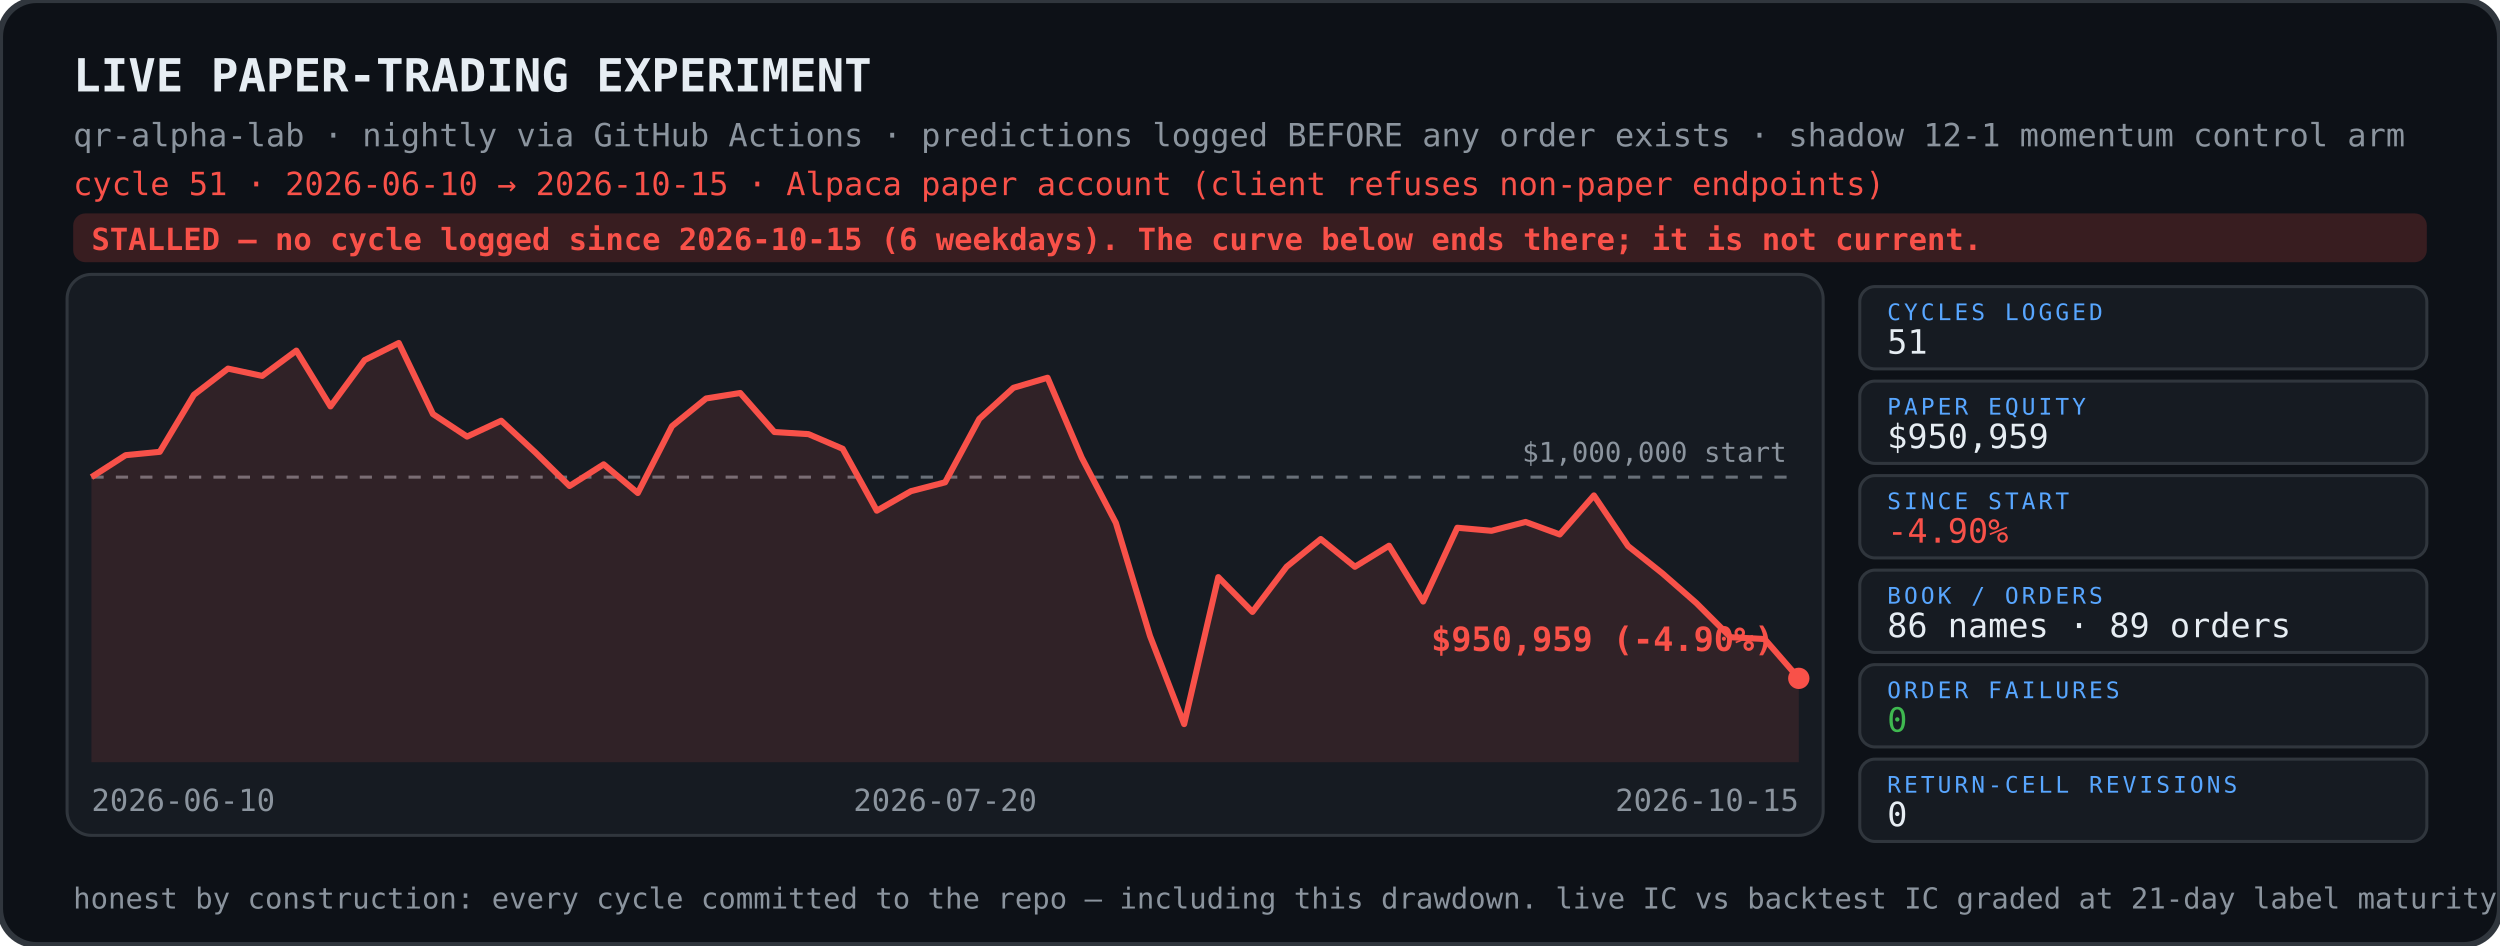
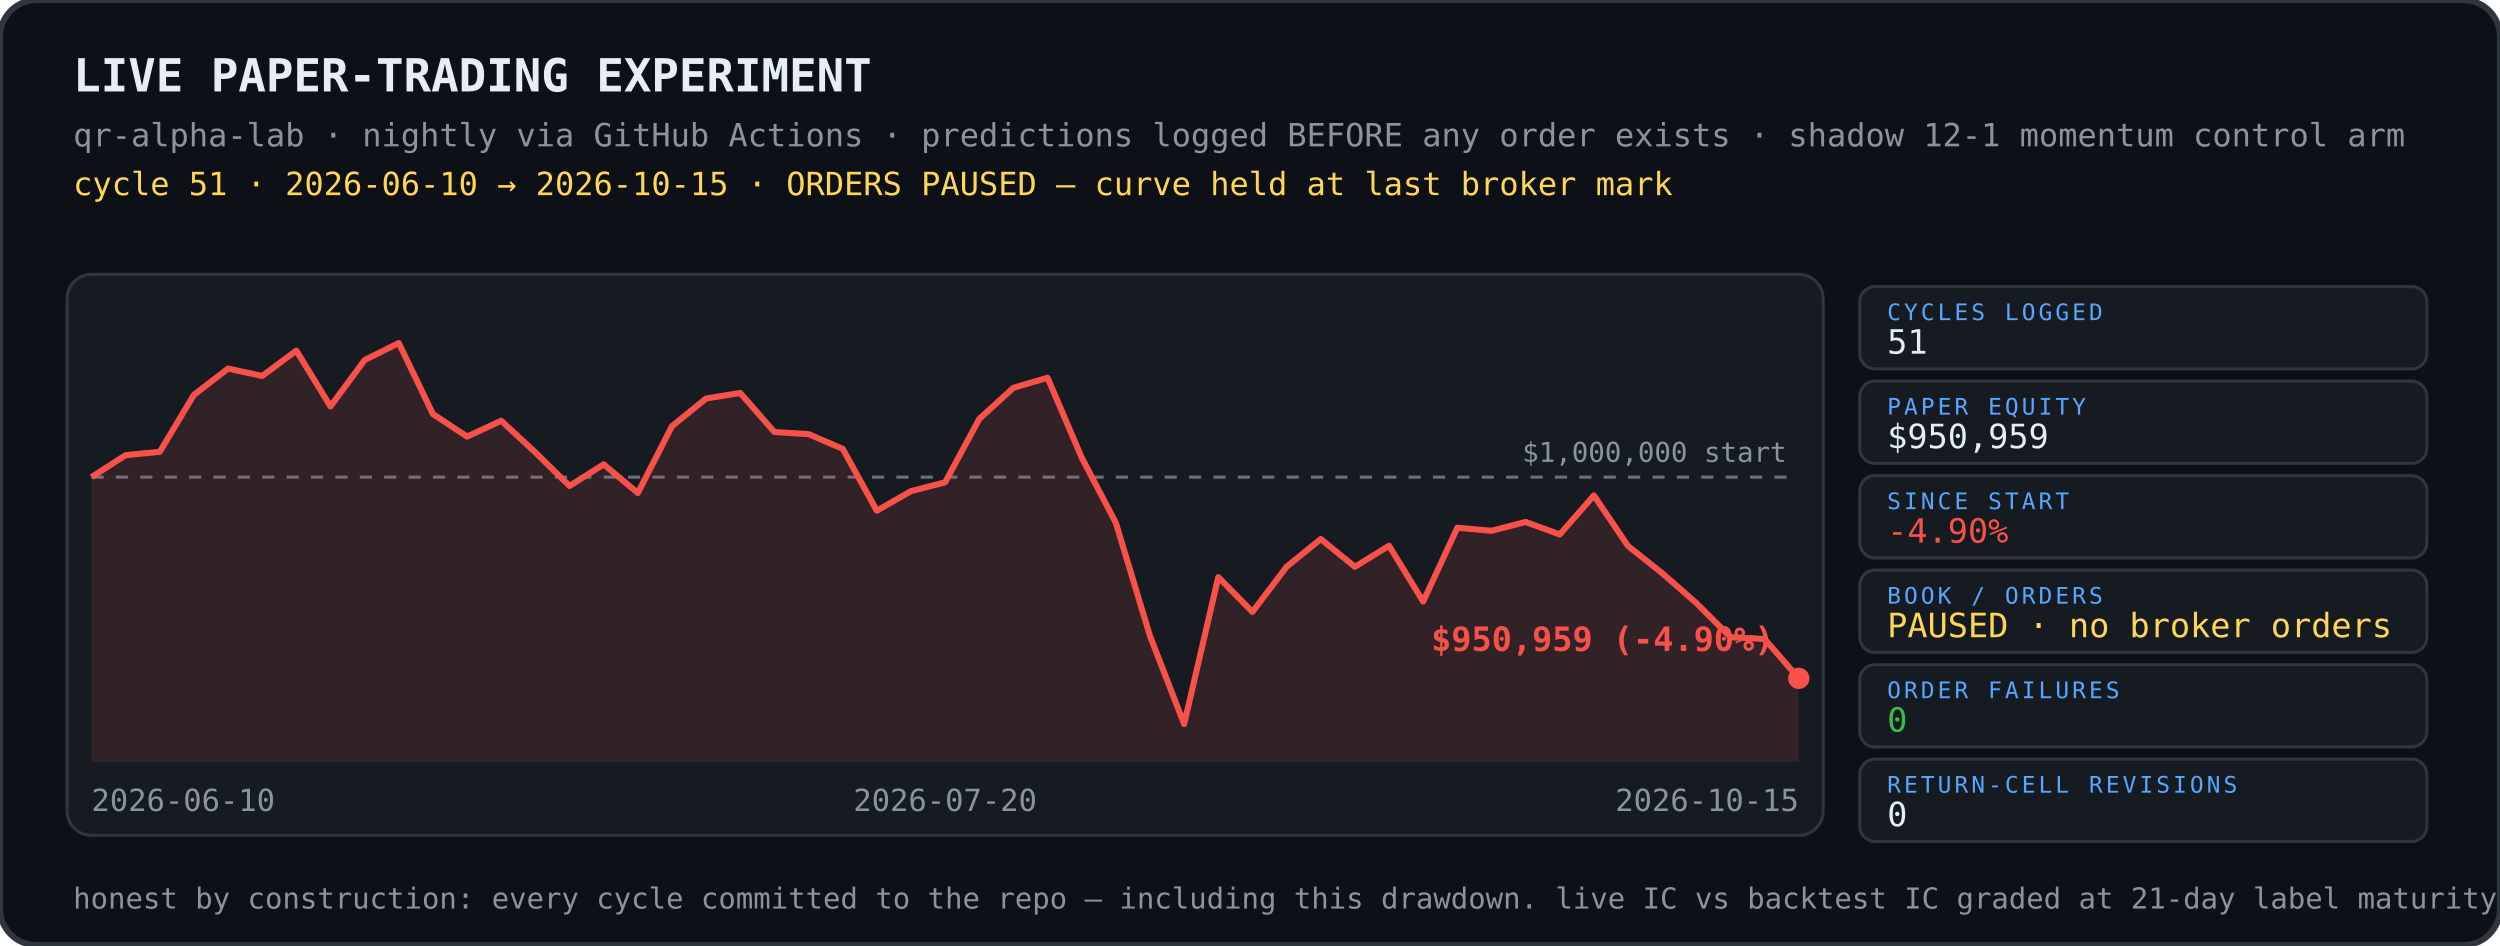
<svg xmlns="http://www.w3.org/2000/svg" width="820" height="310" viewBox="0 0 820 310">
  <rect width="820" height="310" rx="12" fill="#0d1117" stroke="#30363d" stroke-width="2" />
  <text x="24" y="30" font-family="ui-monospace,SFMono-Regular,Menlo,Consolas,monospace" font-size="15" font-weight="700" fill="#e6edf3">LIVE PAPER-TRADING EXPERIMENT</text>
  <text x="24" y="48" font-family="ui-monospace,SFMono-Regular,Menlo,Consolas,monospace" font-size="10.5" fill="#8b949e">qr-alpha-lab · nightly via GitHub Actions · predictions logged BEFORE any order exists · shadow 12-1 momentum control arm</text>
-   <text x="24" y="64" font-family="ui-monospace,SFMono-Regular,Menlo,Consolas,monospace" font-size="10.5" fill="#f85149">cycle 51 · 2026-06-10 → 2026-10-15 · Alpaca paper account (client refuses non-paper endpoints)</text>
-   <rect x="24" y="70" width="772" height="16" rx="4" fill="#f85149" opacity="0.18" />
-   <text x="30" y="82" font-family="ui-monospace,SFMono-Regular,Menlo,Consolas,monospace" font-size="10" font-weight="700" fill="#f85149">STALLED — no cycle logged since 2026-10-15 (6 weekdays). The curve below ends there; it is not current.</text>
+   <text x="24" y="64" font-family="ui-monospace,SFMono-Regular,Menlo,Consolas,monospace" font-size="10.5" fill="#ffd757">cycle 51 · 2026-06-10 → 2026-10-15 · ORDERS PAUSED — curve held at last broker mark</text>
  <g>
    <rect x="22" y="90" width="576" height="184" rx="8" fill="#161b22" stroke="#30363d" />
    <line x1="30" y1="156.5" x2="590" y2="156.5" stroke="#8b949e" stroke-width="1" stroke-dasharray="4 4" opacity=".7" />
    <text x="586" y="151.5" font-family="ui-monospace,SFMono-Regular,Menlo,Consolas,monospace" font-size="9" fill="#8b949e" text-anchor="end">$1,000,000 start</text>
    <polygon points="30,156.5 30.0,156.5 41.2,149.3 52.4,148.2 63.6,129.5 74.8,120.9 86.0,123.3 97.2,115.0 108.4,133.3 119.6,118.1 130.8,112.5 142.0,135.8 153.2,143.2 164.4,138.0 175.6,148.4 186.8,159.4 198.0,152.3 209.2,161.7 220.4,139.8 231.6,130.7 242.8,128.9 254.0,141.7 265.2,142.4 276.4,147.2 287.6,167.5 298.8,161.1 310.0,158.2 321.2,137.4 332.4,127.2 343.6,123.9 354.8,150.1 366.0,171.5 377.2,208.6 388.4,237.5 399.6,189.3 410.8,200.7 422.0,185.9 433.2,176.8 444.4,185.9 455.6,179.0 466.8,197.3 478.0,173.1 489.2,174.1 500.4,171.2 511.6,175.3 522.8,162.5 534.0,179.1 545.2,188.0 556.4,197.8 567.6,209.0 578.8,209.6 590.0,222.5 590.0,250 30,250" fill="#f85149" opacity="0.12" />
    <polyline points="30.0,156.5 41.2,149.3 52.4,148.2 63.6,129.5 74.8,120.9 86.0,123.3 97.2,115.0 108.4,133.3 119.6,118.1 130.8,112.5 142.0,135.8 153.2,143.2 164.4,138.0 175.6,148.4 186.8,159.4 198.0,152.3 209.2,161.7 220.4,139.8 231.6,130.7 242.8,128.9 254.0,141.7 265.2,142.4 276.4,147.2 287.6,167.5 298.8,161.1 310.0,158.2 321.2,137.4 332.4,127.2 343.6,123.9 354.8,150.1 366.0,171.5 377.2,208.6 388.4,237.5 399.6,189.3 410.8,200.7 422.0,185.9 433.2,176.8 444.4,185.9 455.6,179.0 466.8,197.3 478.0,173.1 489.2,174.1 500.4,171.2 511.6,175.3 522.8,162.5 534.0,179.1 545.2,188.0 556.4,197.8 567.6,209.0 578.8,209.6 590.0,222.5" fill="none" stroke="#f85149" stroke-width="2" stroke-linejoin="round" />
    <circle cx="590.0" cy="222.5" r="3.5" fill="#f85149" />
    <text x="582.0" y="213.5" font-family="ui-monospace,SFMono-Regular,Menlo,Consolas,monospace" font-size="11" font-weight="700" fill="#f85149" text-anchor="end">$950,959 (-4.90%)</text>
    <text x="30" y="266" font-family="ui-monospace,SFMono-Regular,Menlo,Consolas,monospace" font-size="10" fill="#8b949e" text-anchor="start">2026-06-10</text>
    <text x="310" y="266" font-family="ui-monospace,SFMono-Regular,Menlo,Consolas,monospace" font-size="10" fill="#8b949e" text-anchor="middle">2026-07-20</text>
    <text x="590" y="266" font-family="ui-monospace,SFMono-Regular,Menlo,Consolas,monospace" font-size="10" fill="#8b949e" text-anchor="end">2026-10-15</text>
  </g>
  <rect x="610" y="94" width="186" height="27" rx="5" fill="#161b22" stroke="#30363d" />
  <text x="619" y="105" font-family="ui-monospace,SFMono-Regular,Menlo,Consolas,monospace" font-size="7.5" fill="#58a6ff" letter-spacing="1">CYCLES LOGGED</text>
  <text x="619" y="116" font-family="ui-monospace,SFMono-Regular,Menlo,Consolas,monospace" font-size="11" fill="#e6edf3">51</text>
  <rect x="610" y="125" width="186" height="27" rx="5" fill="#161b22" stroke="#30363d" />
  <text x="619" y="136" font-family="ui-monospace,SFMono-Regular,Menlo,Consolas,monospace" font-size="7.5" fill="#58a6ff" letter-spacing="1">PAPER EQUITY</text>
  <text x="619" y="147" font-family="ui-monospace,SFMono-Regular,Menlo,Consolas,monospace" font-size="11" fill="#e6edf3">$950,959</text>
  <rect x="610" y="156" width="186" height="27" rx="5" fill="#161b22" stroke="#30363d" />
  <text x="619" y="167" font-family="ui-monospace,SFMono-Regular,Menlo,Consolas,monospace" font-size="7.5" fill="#58a6ff" letter-spacing="1">SINCE START</text>
  <text x="619" y="178" font-family="ui-monospace,SFMono-Regular,Menlo,Consolas,monospace" font-size="11" fill="#f85149">-4.90%</text>
  <rect x="610" y="187" width="186" height="27" rx="5" fill="#161b22" stroke="#30363d" />
  <text x="619" y="198" font-family="ui-monospace,SFMono-Regular,Menlo,Consolas,monospace" font-size="7.5" fill="#58a6ff" letter-spacing="1">BOOK / ORDERS</text>
-   <text x="619" y="209" font-family="ui-monospace,SFMono-Regular,Menlo,Consolas,monospace" font-size="11" fill="#e6edf3">86 names · 89 orders</text>
+   <text x="619" y="209" font-family="ui-monospace,SFMono-Regular,Menlo,Consolas,monospace" font-size="11" fill="#ffd757">PAUSED · no broker orders</text>
  <rect x="610" y="218" width="186" height="27" rx="5" fill="#161b22" stroke="#30363d" />
  <text x="619" y="229" font-family="ui-monospace,SFMono-Regular,Menlo,Consolas,monospace" font-size="7.5" fill="#58a6ff" letter-spacing="1">ORDER FAILURES</text>
  <text x="619" y="240" font-family="ui-monospace,SFMono-Regular,Menlo,Consolas,monospace" font-size="11" fill="#3fb950">0</text>
  <rect x="610" y="249" width="186" height="27" rx="5" fill="#161b22" stroke="#30363d" />
  <text x="619" y="260" font-family="ui-monospace,SFMono-Regular,Menlo,Consolas,monospace" font-size="7.5" fill="#58a6ff" letter-spacing="1">RETURN-CELL REVISIONS</text>
  <text x="619" y="271" font-family="ui-monospace,SFMono-Regular,Menlo,Consolas,monospace" font-size="11" fill="#e6edf3">0</text>
  <text x="24" y="298" font-family="ui-monospace,SFMono-Regular,Menlo,Consolas,monospace" font-size="9.5" fill="#8b949e">honest by construction: every cycle committed to the repo — including this drawdown. live IC vs backtest IC graded at 21-day label maturity.</text>
</svg>
